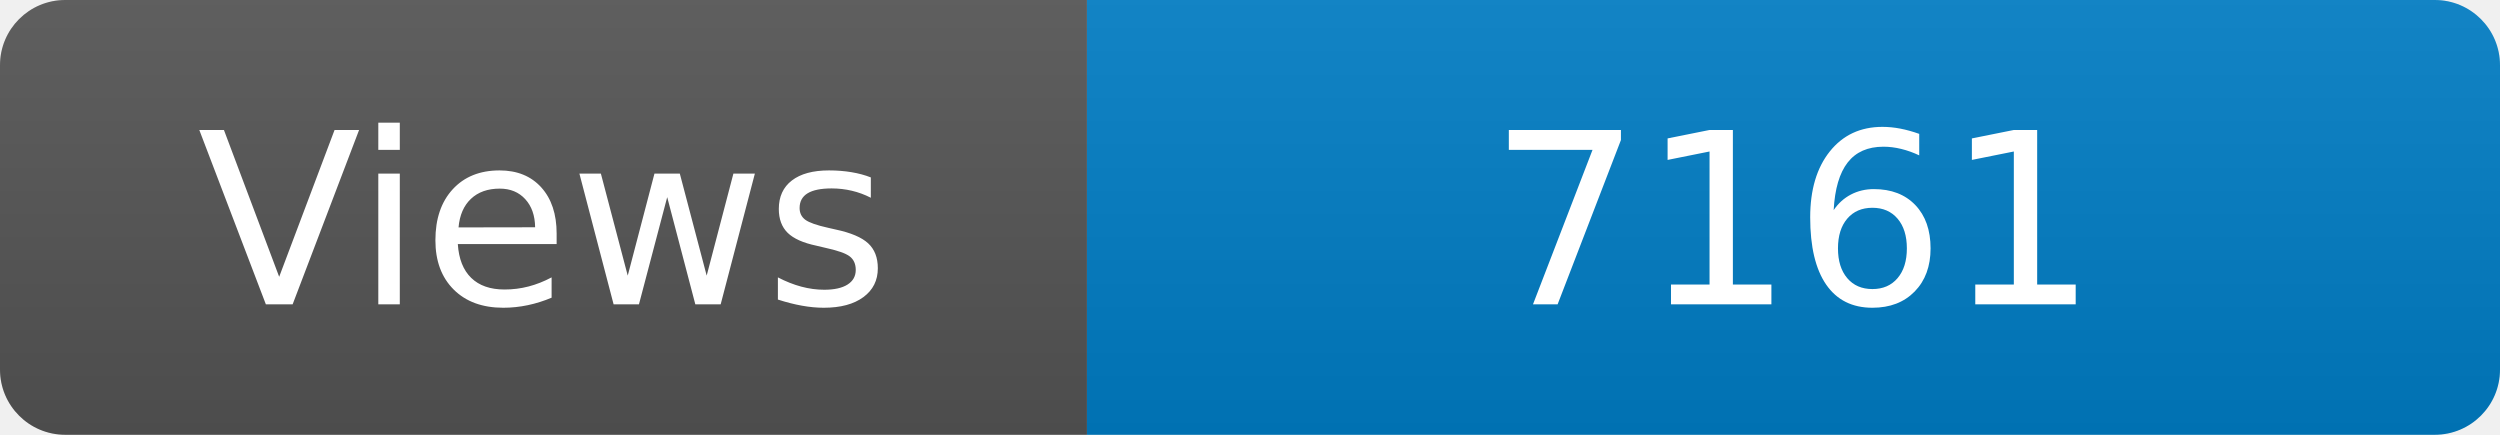
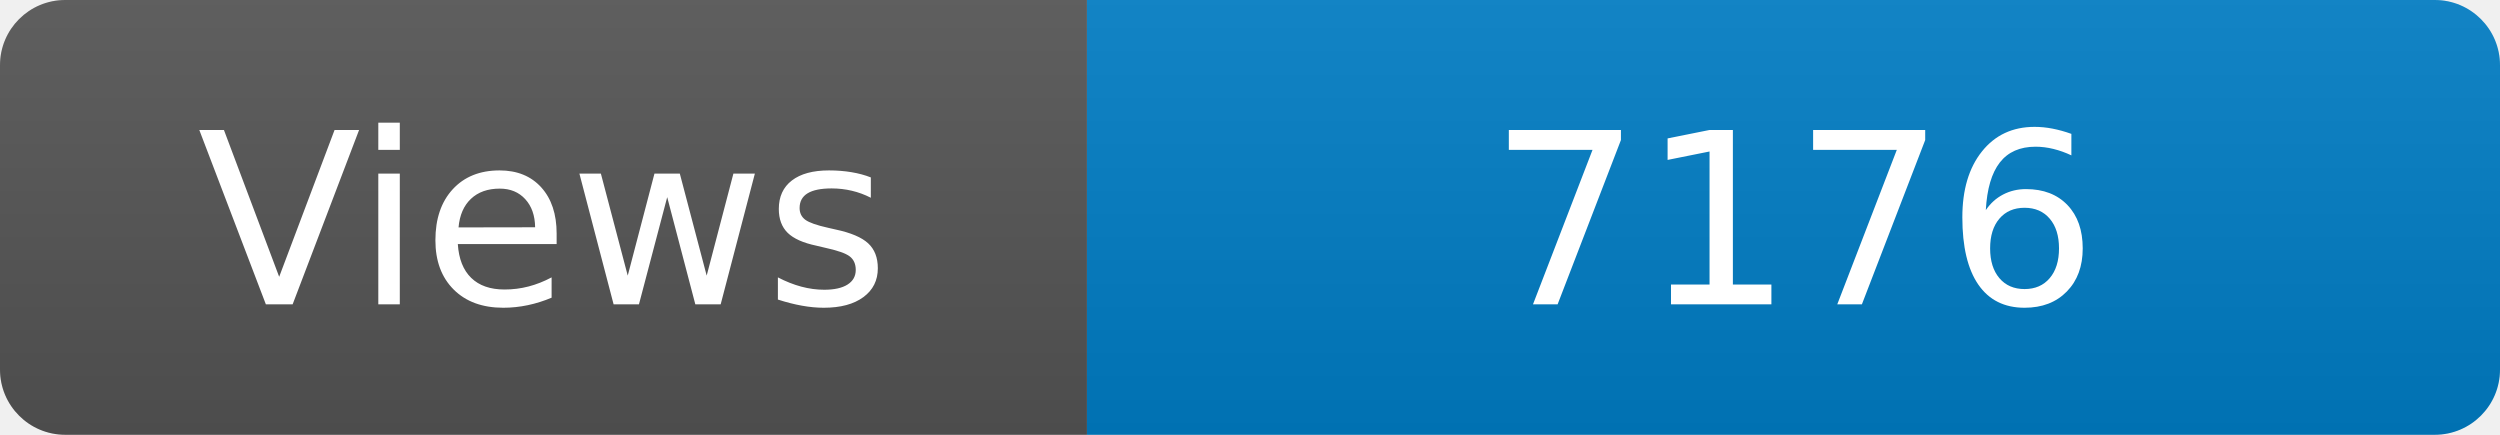
<svg xmlns="http://www.w3.org/2000/svg" width="115" height="20" role="img" aria-label="Maintained?: yes">
  <linearGradient id="s" x2="0" y2="100%">
    <stop offset="0" stop-color="#bbb" stop-opacity=".1" />
    <stop offset="1" stop-opacity=".1" />
  </linearGradient>
  <clipPath id="r">
    <rect width="115" height="20" rx="3" fill="#fff" />
  </clipPath>
  <g clip-path="url(#r)">
    <rect width="50" height="20" fill="#555" />
    <rect x="50" width="160" height="20" fill="#007ec6" />
    <rect width="115" height="20" fill="url(#s)" />
  </g>
  <g fill="#fff" text-anchor="middle" font-family="Verdana,Geneva,DejaVu Sans,sans-serif" font-size="110">
    <text x="250" y="140" transform="scale(.1)" fill="#fff">Views</text>
-     <text x="825" y="140" transform="scale(.1)" fill="#fff">7161</text>
+     <text x="825" y="140" transform="scale(.1)" fill="#fff">7176</text>
  </g>
</svg>
